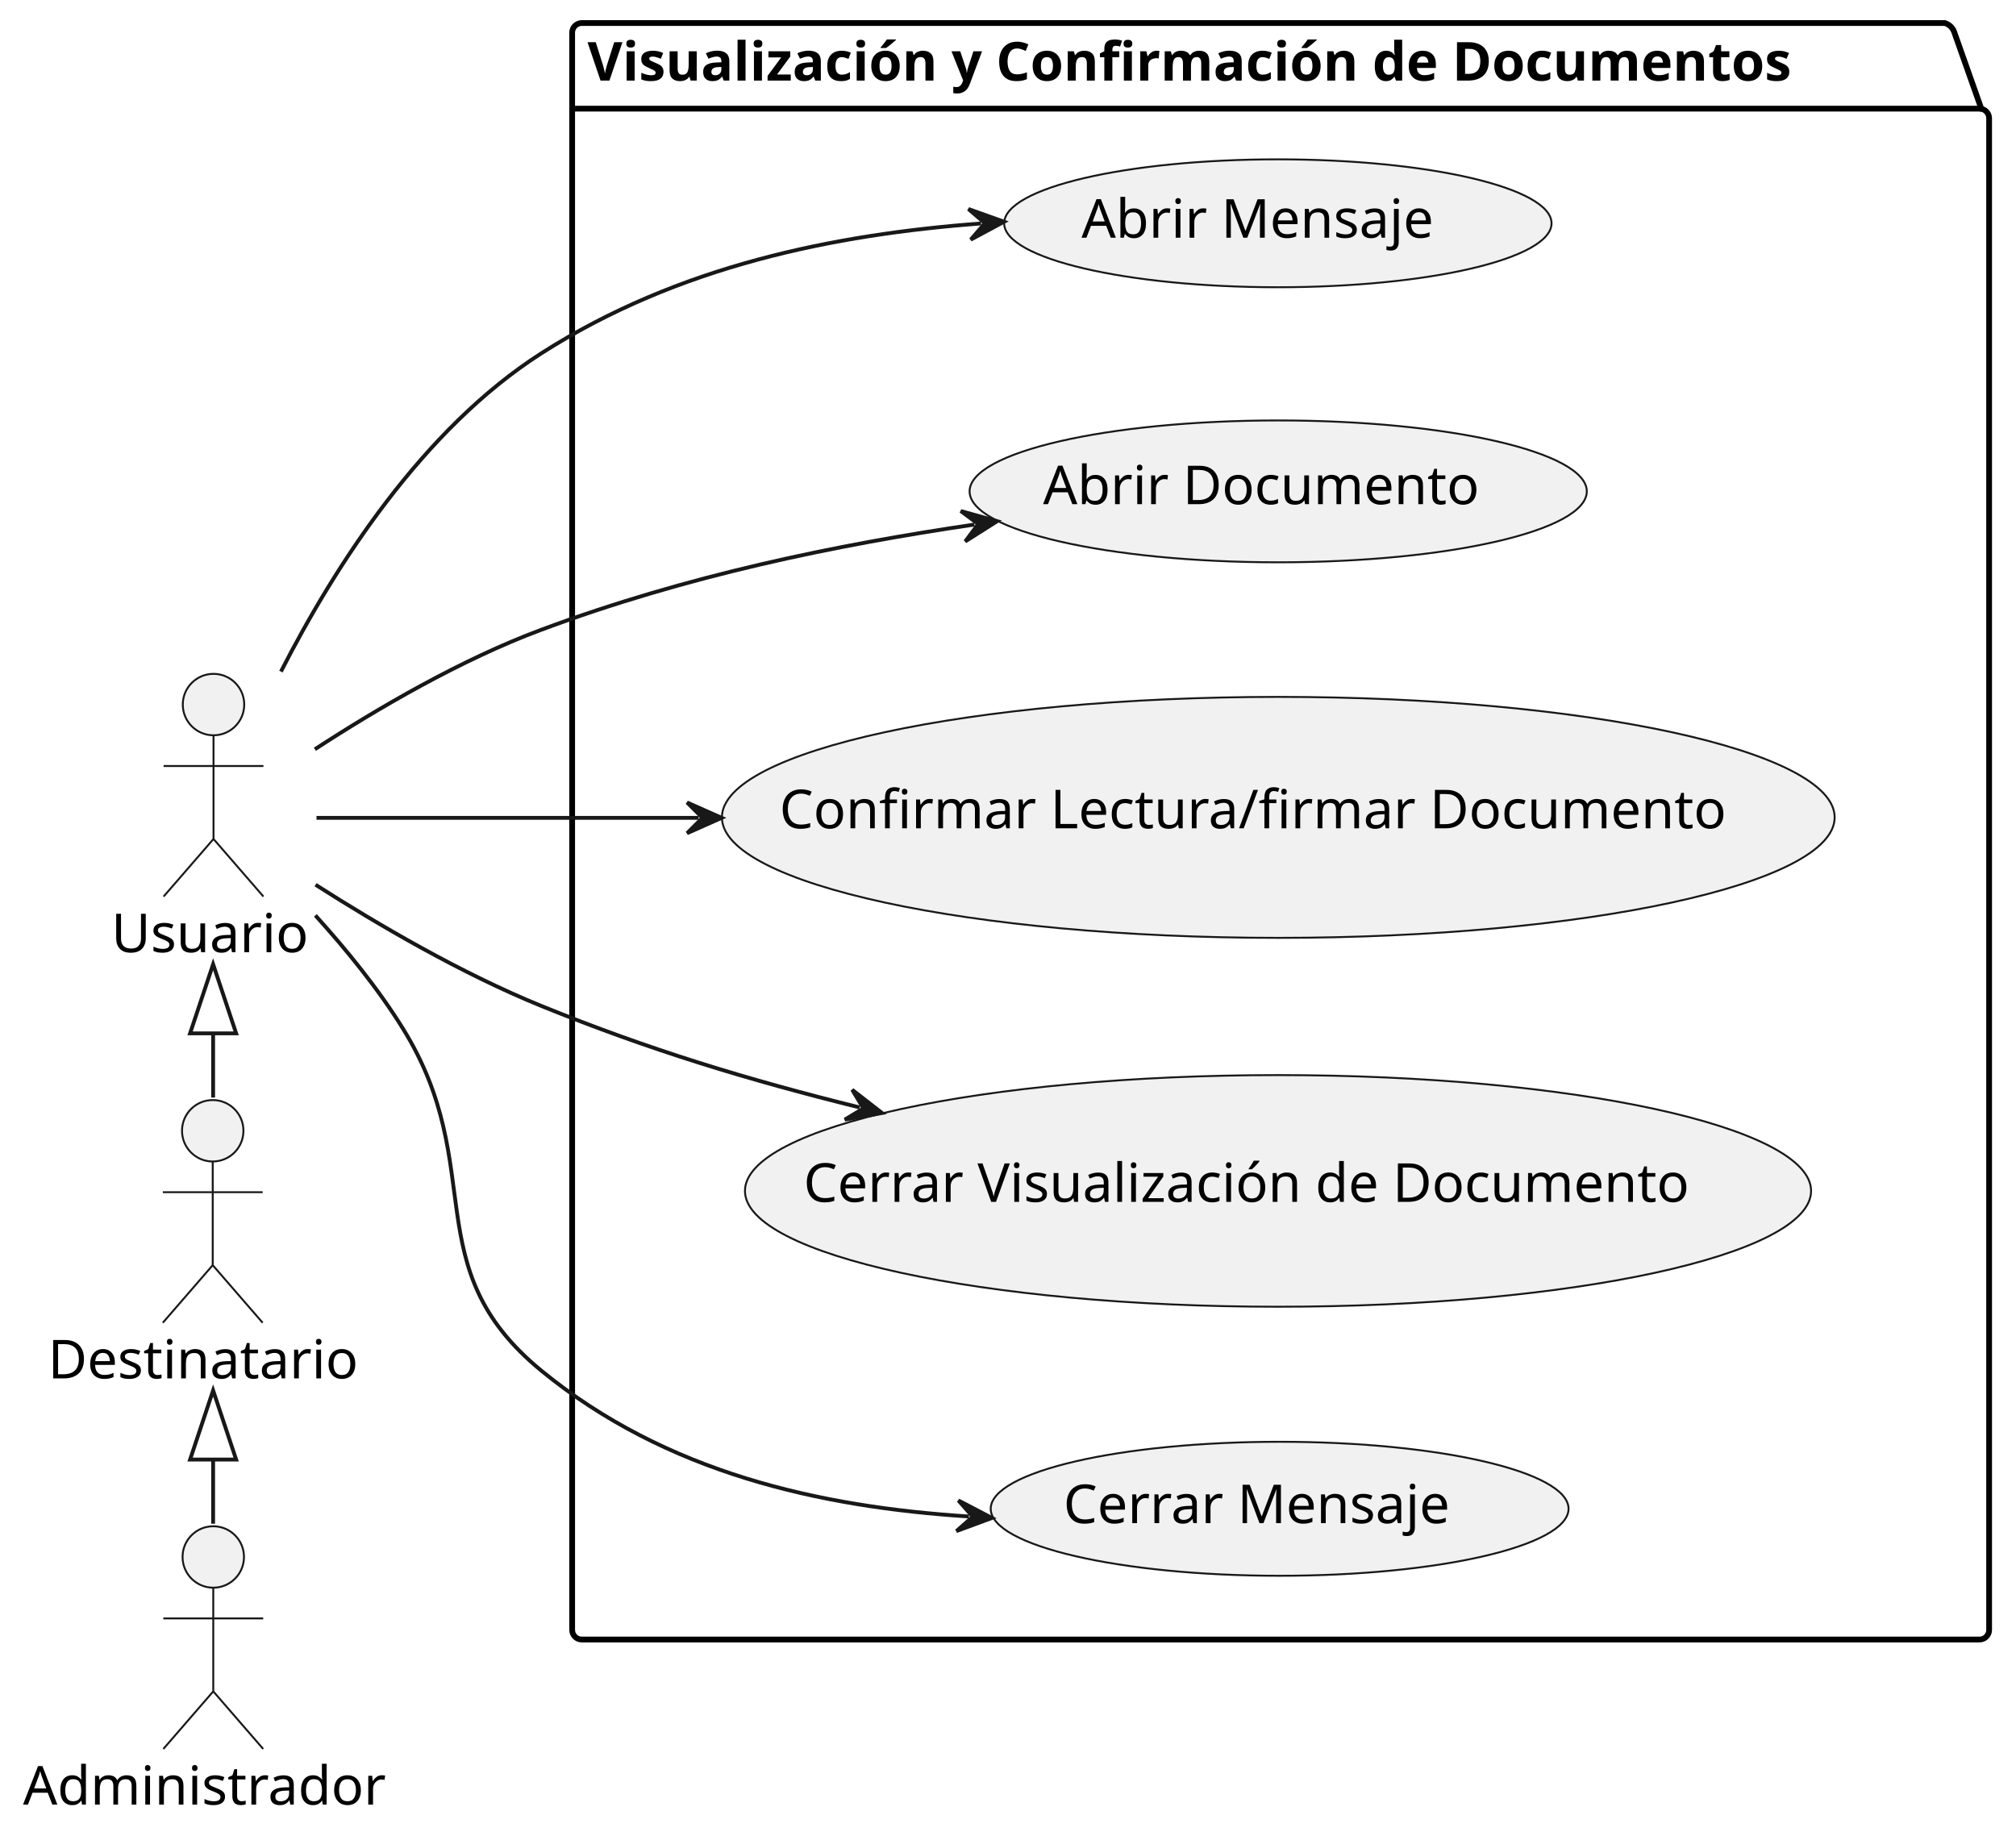
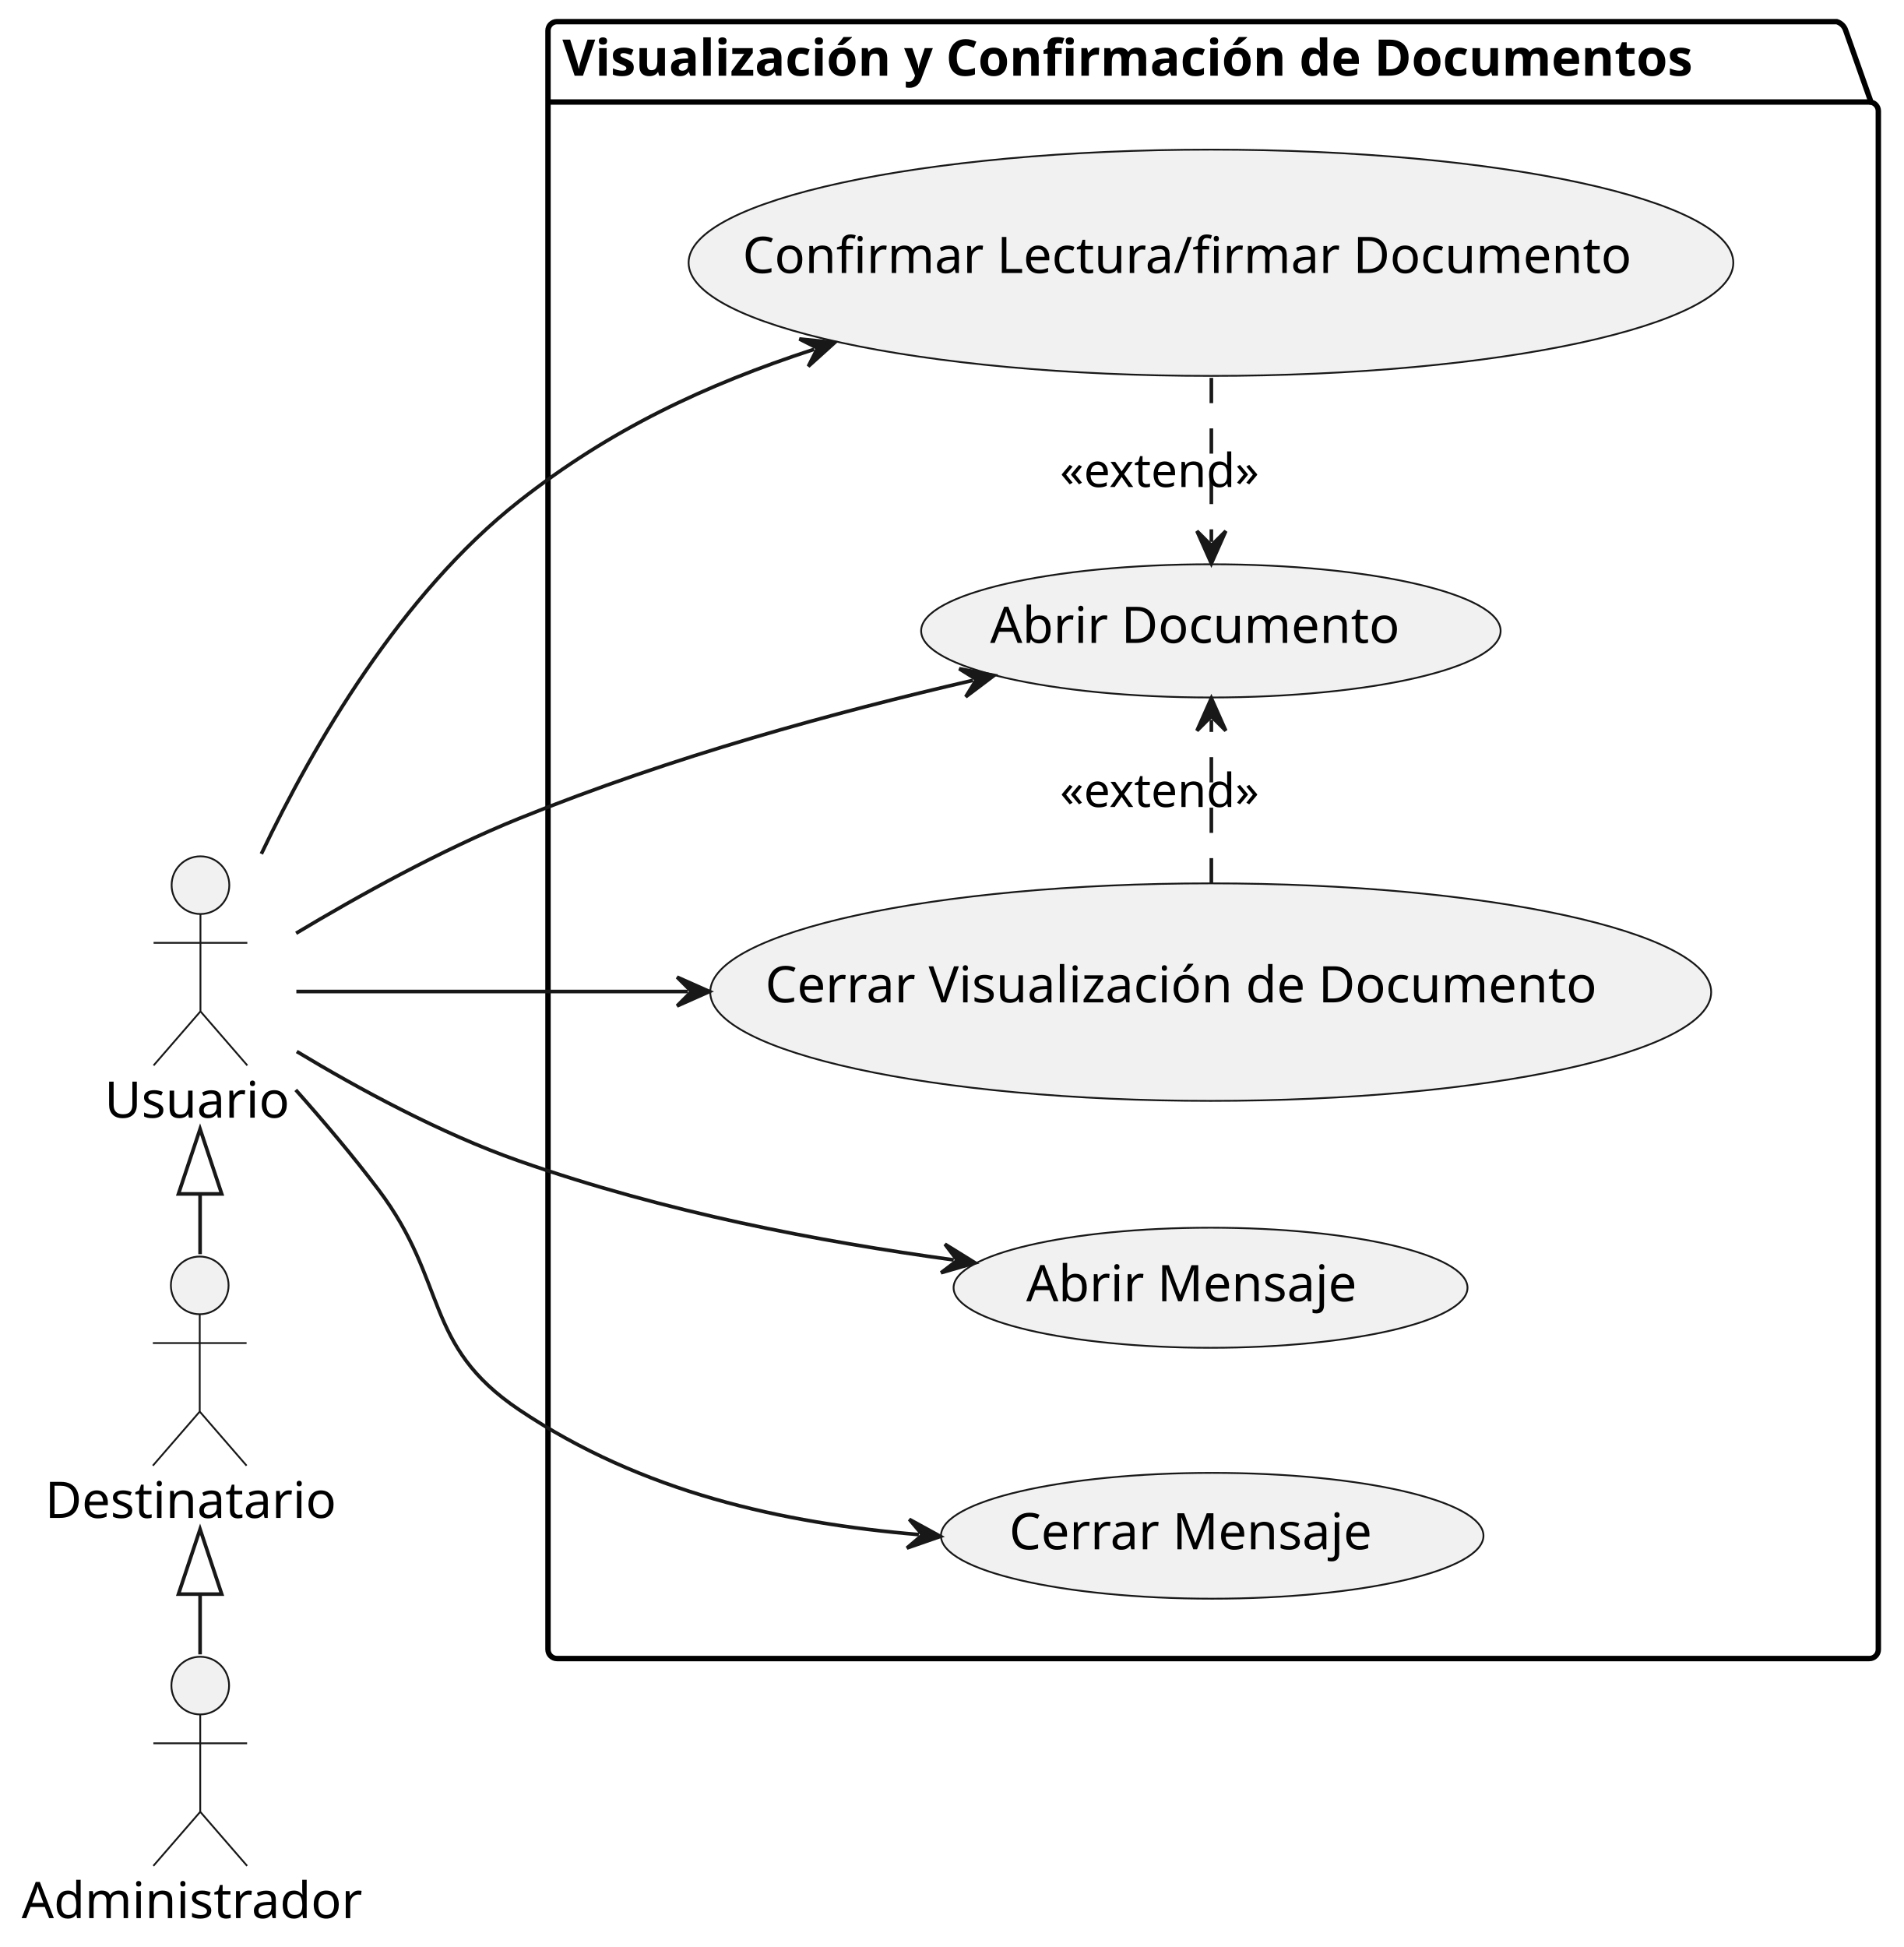
- <svg xmlns="http://www.w3.org/2000/svg" contentStyleType="text/css" height="478px" preserveAspectRatio="none" style="width:525px;height:478px;background:#FFFFFF;" version="1.1" viewBox="0 0 525 478" width="525px" zoomAndPan="magnify">
+ <svg xmlns="http://www.w3.org/2000/svg" contentStyleType="text/css" height="540px" preserveAspectRatio="none" style="width:528px;height:540px;background:#FFFFFF;" version="1.1" viewBox="0 0 528 540" width="528px" zoomAndPan="magnify">
  <defs />
  <g>
    <g id="cluster_Visualización y Confirmación de Documentos">
-       <path d="M151.5,6 L506.465,6 A3.75,3.75 0 0 1 508.965,8.5 L515.965,28.297 L515.5,28.297 A2.5,2.5 0 0 1 518,30.797 L518,424.5 A2.5,2.5 0 0 1 515.5,427 L151.5,427 A2.5,2.5 0 0 1 149,424.5 L149,8.5 A2.5,2.5 0 0 1 151.5,6 " fill="none" style="stroke:#000000;stroke-width:1.5;" />
-       <line style="stroke:#000000;stroke-width:1.5;" x1="149" x2="515.965" y1="28.297" y2="28.297" />
-       <text fill="#000000" font-family="sans-serif" font-size="14" font-weight="bold" lengthAdjust="spacing" textLength="353.965" x="153" y="20.995">Visualización y Confirmación de Documentos</text>
+       <path d="M154.5,6 L509.465,6 A3.75,3.75 0 0 1 511.965,8.5 L518.965,28.297 L518.5,28.297 A2.5,2.5 0 0 1 521,30.797 L521,457.5 A2.5,2.5 0 0 1 518.5,460 L154.5,460 A2.5,2.5 0 0 1 152,457.5 L152,8.5 A2.5,2.5 0 0 1 154.5,6 " fill="none" style="stroke:#000000;stroke-width:1.5;" />
+       <line style="stroke:#000000;stroke-width:1.5;" x1="152" x2="518.965" y1="28.297" y2="28.297" />
+       <text fill="#000000" font-family="sans-serif" font-size="14" font-weight="bold" lengthAdjust="spacing" textLength="353.965" x="156" y="20.995">Visualización y Confirmación de Documentos</text>
    </g>
    <g id="elem_VCD1">
-       <ellipse cx="332.774" cy="58.155" fill="#F1F1F1" rx="71.274" ry="16.655" style="stroke:#181818;stroke-width:0.5;" />
-       <text fill="#000000" font-family="sans-serif" font-size="14" lengthAdjust="spacing" textLength="96.257" x="281.646" y="61.902">Abrir Mensaje</text>
+       <ellipse cx="335.774" cy="357.155" fill="#F1F1F1" rx="71.274" ry="16.655" style="stroke:#181818;stroke-width:0.5;" />
+       <text fill="#000000" font-family="sans-serif" font-size="14" lengthAdjust="spacing" textLength="96.257" x="284.646" y="360.902">Abrir Mensaje</text>
    </g>
    <g id="elem_VCD2">
-       <ellipse cx="332.866" cy="127.973" fill="#F1F1F1" rx="80.366" ry="18.473" style="stroke:#181818;stroke-width:0.5;" />
-       <text fill="#000000" font-family="sans-serif" font-size="14" lengthAdjust="spacing" textLength="119.41" x="271.632" y="131.313">Abrir Documento</text>
+       <ellipse cx="335.866" cy="174.973" fill="#F1F1F1" rx="80.366" ry="18.473" style="stroke:#181818;stroke-width:0.5;" />
+       <text fill="#000000" font-family="sans-serif" font-size="14" lengthAdjust="spacing" textLength="119.41" x="274.632" y="178.313">Abrir Documento</text>
    </g>
    <g id="elem_VCD3">
-       <ellipse cx="332.889" cy="212.878" fill="#F1F1F1" rx="144.889" ry="31.378" style="stroke:#181818;stroke-width:0.5;" />
-       <text fill="#000000" font-family="sans-serif" font-size="14" lengthAdjust="spacing" textLength="259.827" x="202.975" y="215.724">Confirmar Lectura/firmar Documento</text>
+       <ellipse cx="335.889" cy="72.878" fill="#F1F1F1" rx="144.889" ry="31.378" style="stroke:#181818;stroke-width:0.5;" />
+       <text fill="#000000" font-family="sans-serif" font-size="14" lengthAdjust="spacing" textLength="259.827" x="205.975" y="75.724">Confirmar Lectura/firmar Documento</text>
    </g>
    <g id="elem_VCD4">
-       <ellipse cx="332.818" cy="310.164" fill="#F1F1F1" rx="138.818" ry="30.164" style="stroke:#181818;stroke-width:0.5;" />
-       <text fill="#000000" font-family="sans-serif" font-size="14" lengthAdjust="spacing" textLength="247.126" x="209.255" y="313.01">Cerrar Visualización de Documento</text>
+       <ellipse cx="335.818" cy="275.164" fill="#F1F1F1" rx="138.818" ry="30.164" style="stroke:#181818;stroke-width:0.5;" />
+       <text fill="#000000" font-family="sans-serif" font-size="14" lengthAdjust="spacing" textLength="247.126" x="212.255" y="278.01">Cerrar Visualización de Documento</text>
    </g>
    <g id="elem_VCD5">
-       <ellipse cx="333.239" cy="392.948" fill="#F1F1F1" rx="75.239" ry="17.448" style="stroke:#181818;stroke-width:0.5;" />
-       <text fill="#000000" font-family="sans-serif" font-size="14" lengthAdjust="spacing" textLength="106.627" x="276.925" y="396.695">Cerrar Mensaje</text>
+       <ellipse cx="336.239" cy="425.948" fill="#F1F1F1" rx="75.239" ry="17.448" style="stroke:#181818;stroke-width:0.5;" />
+       <text fill="#000000" font-family="sans-serif" font-size="14" lengthAdjust="spacing" textLength="106.627" x="279.925" y="429.695">Cerrar Mensaje</text>
    </g>
    <g id="elem_Usuario">
-       <ellipse cx="55.602" cy="183.5" fill="#F1F1F1" rx="8" ry="8" style="stroke:#181818;stroke-width:0.5;" />
-       <path d="M55.602,191.5 L55.602,218.5 M42.602,199.5 L68.602,199.5 M55.602,218.5 L42.602,233.5 M55.602,218.5 L68.602,233.5 " fill="none" style="stroke:#181818;stroke-width:0.5;" />
-       <text fill="#000000" font-family="sans-serif" font-size="14" lengthAdjust="spacing" textLength="53.204" x="29" y="247.995">Usuario</text>
+       <ellipse cx="55.602" cy="245.5" fill="#F1F1F1" rx="8" ry="8" style="stroke:#181818;stroke-width:0.5;" />
+       <path d="M55.602,253.5 L55.602,280.5 M42.602,261.5 L68.602,261.5 M55.602,280.5 L42.602,295.5 M55.602,280.5 L68.602,295.5 " fill="none" style="stroke:#181818;stroke-width:0.5;" />
+       <text fill="#000000" font-family="sans-serif" font-size="14" lengthAdjust="spacing" textLength="53.204" x="29" y="309.995">Usuario</text>
    </g>
    <g id="elem_Destinatario">
-       <ellipse cx="55.399" cy="294.5" fill="#F1F1F1" rx="8" ry="8" style="stroke:#181818;stroke-width:0.5;" />
-       <path d="M55.399,302.5 L55.399,329.5 M42.399,310.5 L68.399,310.5 M55.399,329.5 L42.399,344.5 M55.399,329.5 L68.399,344.5 " fill="none" style="stroke:#181818;stroke-width:0.5;" />
-       <text fill="#000000" font-family="sans-serif" font-size="14" lengthAdjust="spacing" textLength="85.798" x="12.5" y="358.995">Destinatario</text>
+       <ellipse cx="55.399" cy="356.5" fill="#F1F1F1" rx="8" ry="8" style="stroke:#181818;stroke-width:0.5;" />
+       <path d="M55.399,364.5 L55.399,391.5 M42.399,372.5 L68.399,372.5 M55.399,391.5 L42.399,406.5 M55.399,391.5 L68.399,406.5 " fill="none" style="stroke:#181818;stroke-width:0.5;" />
+       <text fill="#000000" font-family="sans-serif" font-size="14" lengthAdjust="spacing" textLength="85.798" x="12.5" y="420.995">Destinatario</text>
    </g>
    <g id="elem_Administrador">
-       <ellipse cx="55.54" cy="405.5" fill="#F1F1F1" rx="8" ry="8" style="stroke:#181818;stroke-width:0.5;" />
-       <path d="M55.54,413.5 L55.54,440.5 M42.54,421.5 L68.54,421.5 M55.54,440.5 L42.54,455.5 M55.54,440.5 L68.54,455.5 " fill="none" style="stroke:#181818;stroke-width:0.5;" />
-       <text fill="#000000" font-family="sans-serif" font-size="14" lengthAdjust="spacing" textLength="99.08" x="6" y="469.995">Administrador</text>
+       <ellipse cx="55.54" cy="467.5" fill="#F1F1F1" rx="8" ry="8" style="stroke:#181818;stroke-width:0.5;" />
+       <path d="M55.54,475.5 L55.54,502.5 M42.54,483.5 L68.54,483.5 M55.54,502.5 L42.54,517.5 M55.54,502.5 L68.54,517.5 " fill="none" style="stroke:#181818;stroke-width:0.5;" />
+       <text fill="#000000" font-family="sans-serif" font-size="14" lengthAdjust="spacing" textLength="99.08" x="6" y="531.995">Administrador</text>
+     </g>
+     <g id="link_VCD3_VCD2">
+       <path d="M336,104.81 C336,121.72 336,135.91 336,150.29 " fill="none" id="VCD3-to-VCD2" style="stroke:#181818;stroke-width:1;stroke-dasharray:7.0,7.0;" />
+       <polygon fill="#181818" points="336,156.29,340,147.29,336,151.29,332,147.29,336,156.29" style="stroke:#181818;stroke-width:1;" />
+       <text fill="#000000" font-family="sans-serif" font-size="13" lengthAdjust="spacing" textLength="61.185" x="294" y="135.067">«extend»</text>
+     </g>
+     <g id="link_VCD4_VCD2">
+       <path d="M336,245 C336,228.31 336,214.07 336,199.66 " fill="none" id="VCD4-to-VCD2" style="stroke:#181818;stroke-width:1;stroke-dasharray:7.0,7.0;" />
+       <polygon fill="#181818" points="336,193.66,332,202.66,336,198.66,340,202.66,336,193.66" style="stroke:#181818;stroke-width:1;" />
+       <text fill="#000000" font-family="sans-serif" font-size="13" lengthAdjust="spacing" textLength="61.185" x="294" y="223.817">«extend»</text>
    </g>
    <g id="link_Usuario_Destinatario">
-       <path d="M55.5,269.13 C55.5,280.7 55.5,274.27 55.5,285.84 " fill="none" id="Usuario-backto-Destinatario" style="stroke:#181818;stroke-width:1;" />
-       <polygon fill="none" points="55.5,251.13,49.5,269.13,61.5,269.13,55.5,251.13" style="stroke:#181818;stroke-width:1;" />
+       <path d="M55.5,331.13 C55.5,342.7 55.5,336.27 55.5,347.84 " fill="none" id="Usuario-backto-Destinatario" style="stroke:#181818;stroke-width:1;" />
+       <polygon fill="none" points="55.5,313.13,49.5,331.13,61.5,331.13,55.5,313.13" style="stroke:#181818;stroke-width:1;" />
    </g>
    <g id="link_Destinatario_Administrador">
-       <path d="M55.5,380.13 C55.5,391.7 55.5,385.27 55.5,396.84 " fill="none" id="Destinatario-backto-Administrador" style="stroke:#181818;stroke-width:1;" />
-       <polygon fill="none" points="55.5,362.13,49.5,380.13,61.5,380.13,55.5,362.13" style="stroke:#181818;stroke-width:1;" />
+       <path d="M55.5,442.13 C55.5,453.7 55.5,447.27 55.5,458.84 " fill="none" id="Destinatario-backto-Administrador" style="stroke:#181818;stroke-width:1;" />
+       <polygon fill="none" points="55.5,424.13,49.5,442.13,61.5,442.13,55.5,424.13" style="stroke:#181818;stroke-width:1;" />
    </g>
    <g id="link_Usuario_VCD1">
-       <path d="M73.16,174.91 C87.22,147.42 110.02,111.8 141,92 C176.62,69.24 217.237,61.069 255.487,58.199 " fill="none" id="Usuario-to-VCD1" style="stroke:#181818;stroke-width:1;" />
-       <polygon fill="#181818" points="261.47,57.75,252.196,54.435,256.484,58.124,252.794,62.412,261.47,57.75" style="stroke:#181818;stroke-width:1;" />
+       <path d="M82.32,291.64 C99.24,301.84 122.19,314.36 144,322 C184.88,336.33 226.906,344.273 264.536,349.443 " fill="none" id="Usuario-to-VCD1" style="stroke:#181818;stroke-width:1;" />
+       <polygon fill="#181818" points="270.48,350.26,262.108,345.072,265.526,349.579,261.019,352.998,270.48,350.26" style="stroke:#181818;stroke-width:1;" />
    </g>
    <g id="link_Usuario_VCD2">
-       <path d="M82,195.14 C98.21,184.58 120.02,171.8 141,164 C178.95,149.89 217.354,141.974 253.754,136.614 " fill="none" id="Usuario-to-VCD2" style="stroke:#181818;stroke-width:1;" />
-       <polygon fill="#181818" points="259.69,135.74,250.203,133.094,254.743,136.468,251.369,141.008,259.69,135.74" style="stroke:#181818;stroke-width:1;" />
+       <path d="M82.13,258.84 C99.16,248.63 122.31,235.76 144,227 C186.86,209.69 231.565,197.576 269.885,188.686 " fill="none" id="Usuario-to-VCD2" style="stroke:#181818;stroke-width:1;" />
+       <polygon fill="#181818" points="275.73,187.33,266.059,185.467,270.859,188.46,267.867,193.26,275.73,187.33" style="stroke:#181818;stroke-width:1;" />
    </g>
    <g id="link_Usuario_VCD3">
-       <path d="M82.42,213 C107.4,213 141.3,213 181.93,213 " fill="none" id="Usuario-to-VCD3" style="stroke:#181818;stroke-width:1;" />
-       <polygon fill="#181818" points="187.93,213,178.93,209,182.93,213,178.93,217,187.93,213" style="stroke:#181818;stroke-width:1;" />
+       <path d="M72.49,236.82 C87.02,206.39 111.21,164.76 144,139 C169.38,119.06 195.487,106.795 225.817,96.875 " fill="none" id="Usuario-to-VCD3" style="stroke:#181818;stroke-width:1;" />
+       <polygon fill="#181818" points="231.52,95.01,221.722,94.006,226.768,96.564,224.209,101.61,231.52,95.01" style="stroke:#181818;stroke-width:1;" />
    </g>
    <g id="link_Usuario_VCD4">
-       <path d="M82.17,230.42 C98.44,240.81 120.26,253.58 141,262 C169.03,273.39 194.686,281.197 223.876,288.428 " fill="none" id="Usuario-to-VCD4" style="stroke:#181818;stroke-width:1;" />
-       <polygon fill="#181818" points="229.7,289.87,221.926,283.824,224.847,288.668,220.002,291.589,229.7,289.87" style="stroke:#181818;stroke-width:1;" />
+       <path d="M82.2,275 C108.93,275 146.93,275 190.8,275 " fill="none" id="Usuario-to-VCD4" style="stroke:#181818;stroke-width:1;" />
+       <polygon fill="#181818" points="196.8,275,187.8,271,191.8,275,187.8,279,196.8,275" style="stroke:#181818;stroke-width:1;" />
    </g>
    <g id="link_Usuario_VCD5">
-       <path d="M82.13,238.41 C90.15,247.27 98.58,257.6 105,268 C127.43,304.3 107.99,329.96 141,357 C173.5,383.62 213.572,392.488 252.322,394.958 " fill="none" id="Usuario-to-VCD5" style="stroke:#181818;stroke-width:1;" />
-       <polygon fill="#181818" points="258.31,395.34,249.583,390.776,253.32,395.022,249.074,398.759,258.31,395.34" style="stroke:#181818;stroke-width:1;" />
+       <path d="M82.03,302.28 C89.71,310.91 97.95,320.65 105,330 C124.37,355.7 117.29,373.05 144,391 C178.14,413.94 217.141,422.459 254.871,425.619 " fill="none" id="Usuario-to-VCD5" style="stroke:#181818;stroke-width:1;" />
+       <polygon fill="#181818" points="260.85,426.12,252.215,421.383,255.867,425.703,251.548,429.355,260.85,426.12" style="stroke:#181818;stroke-width:1;" />
    </g>
  </g>
</svg>
